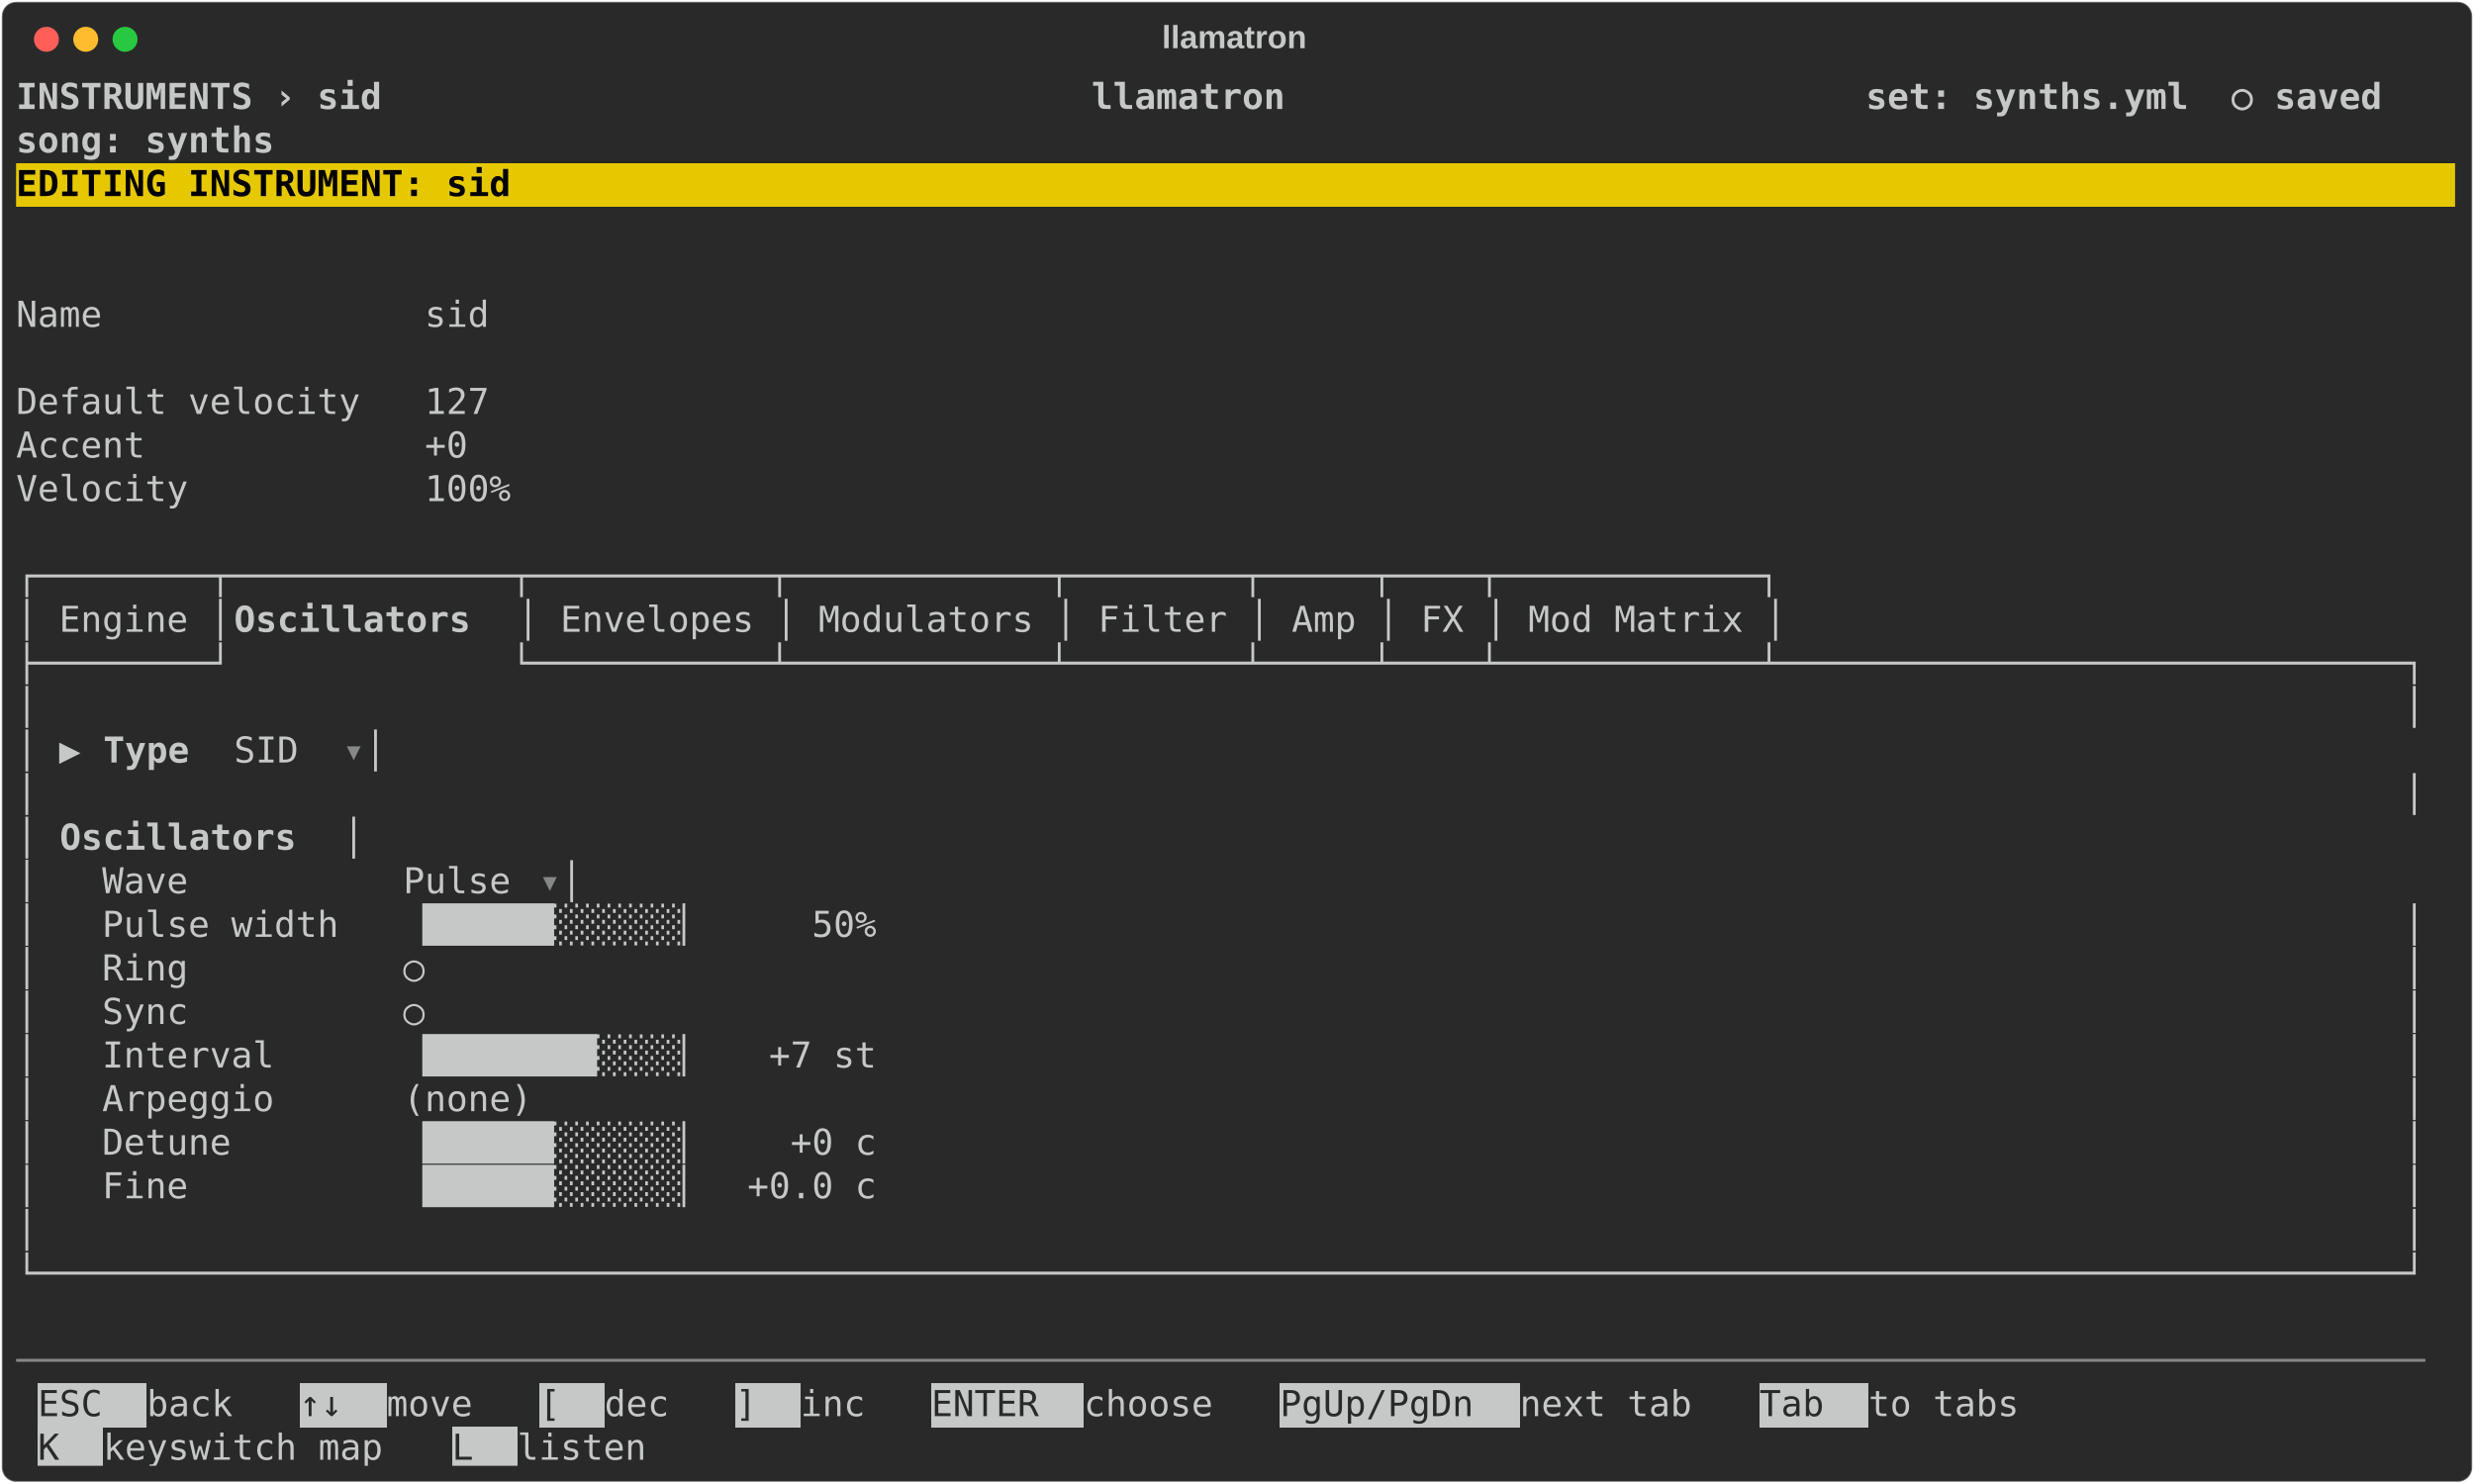
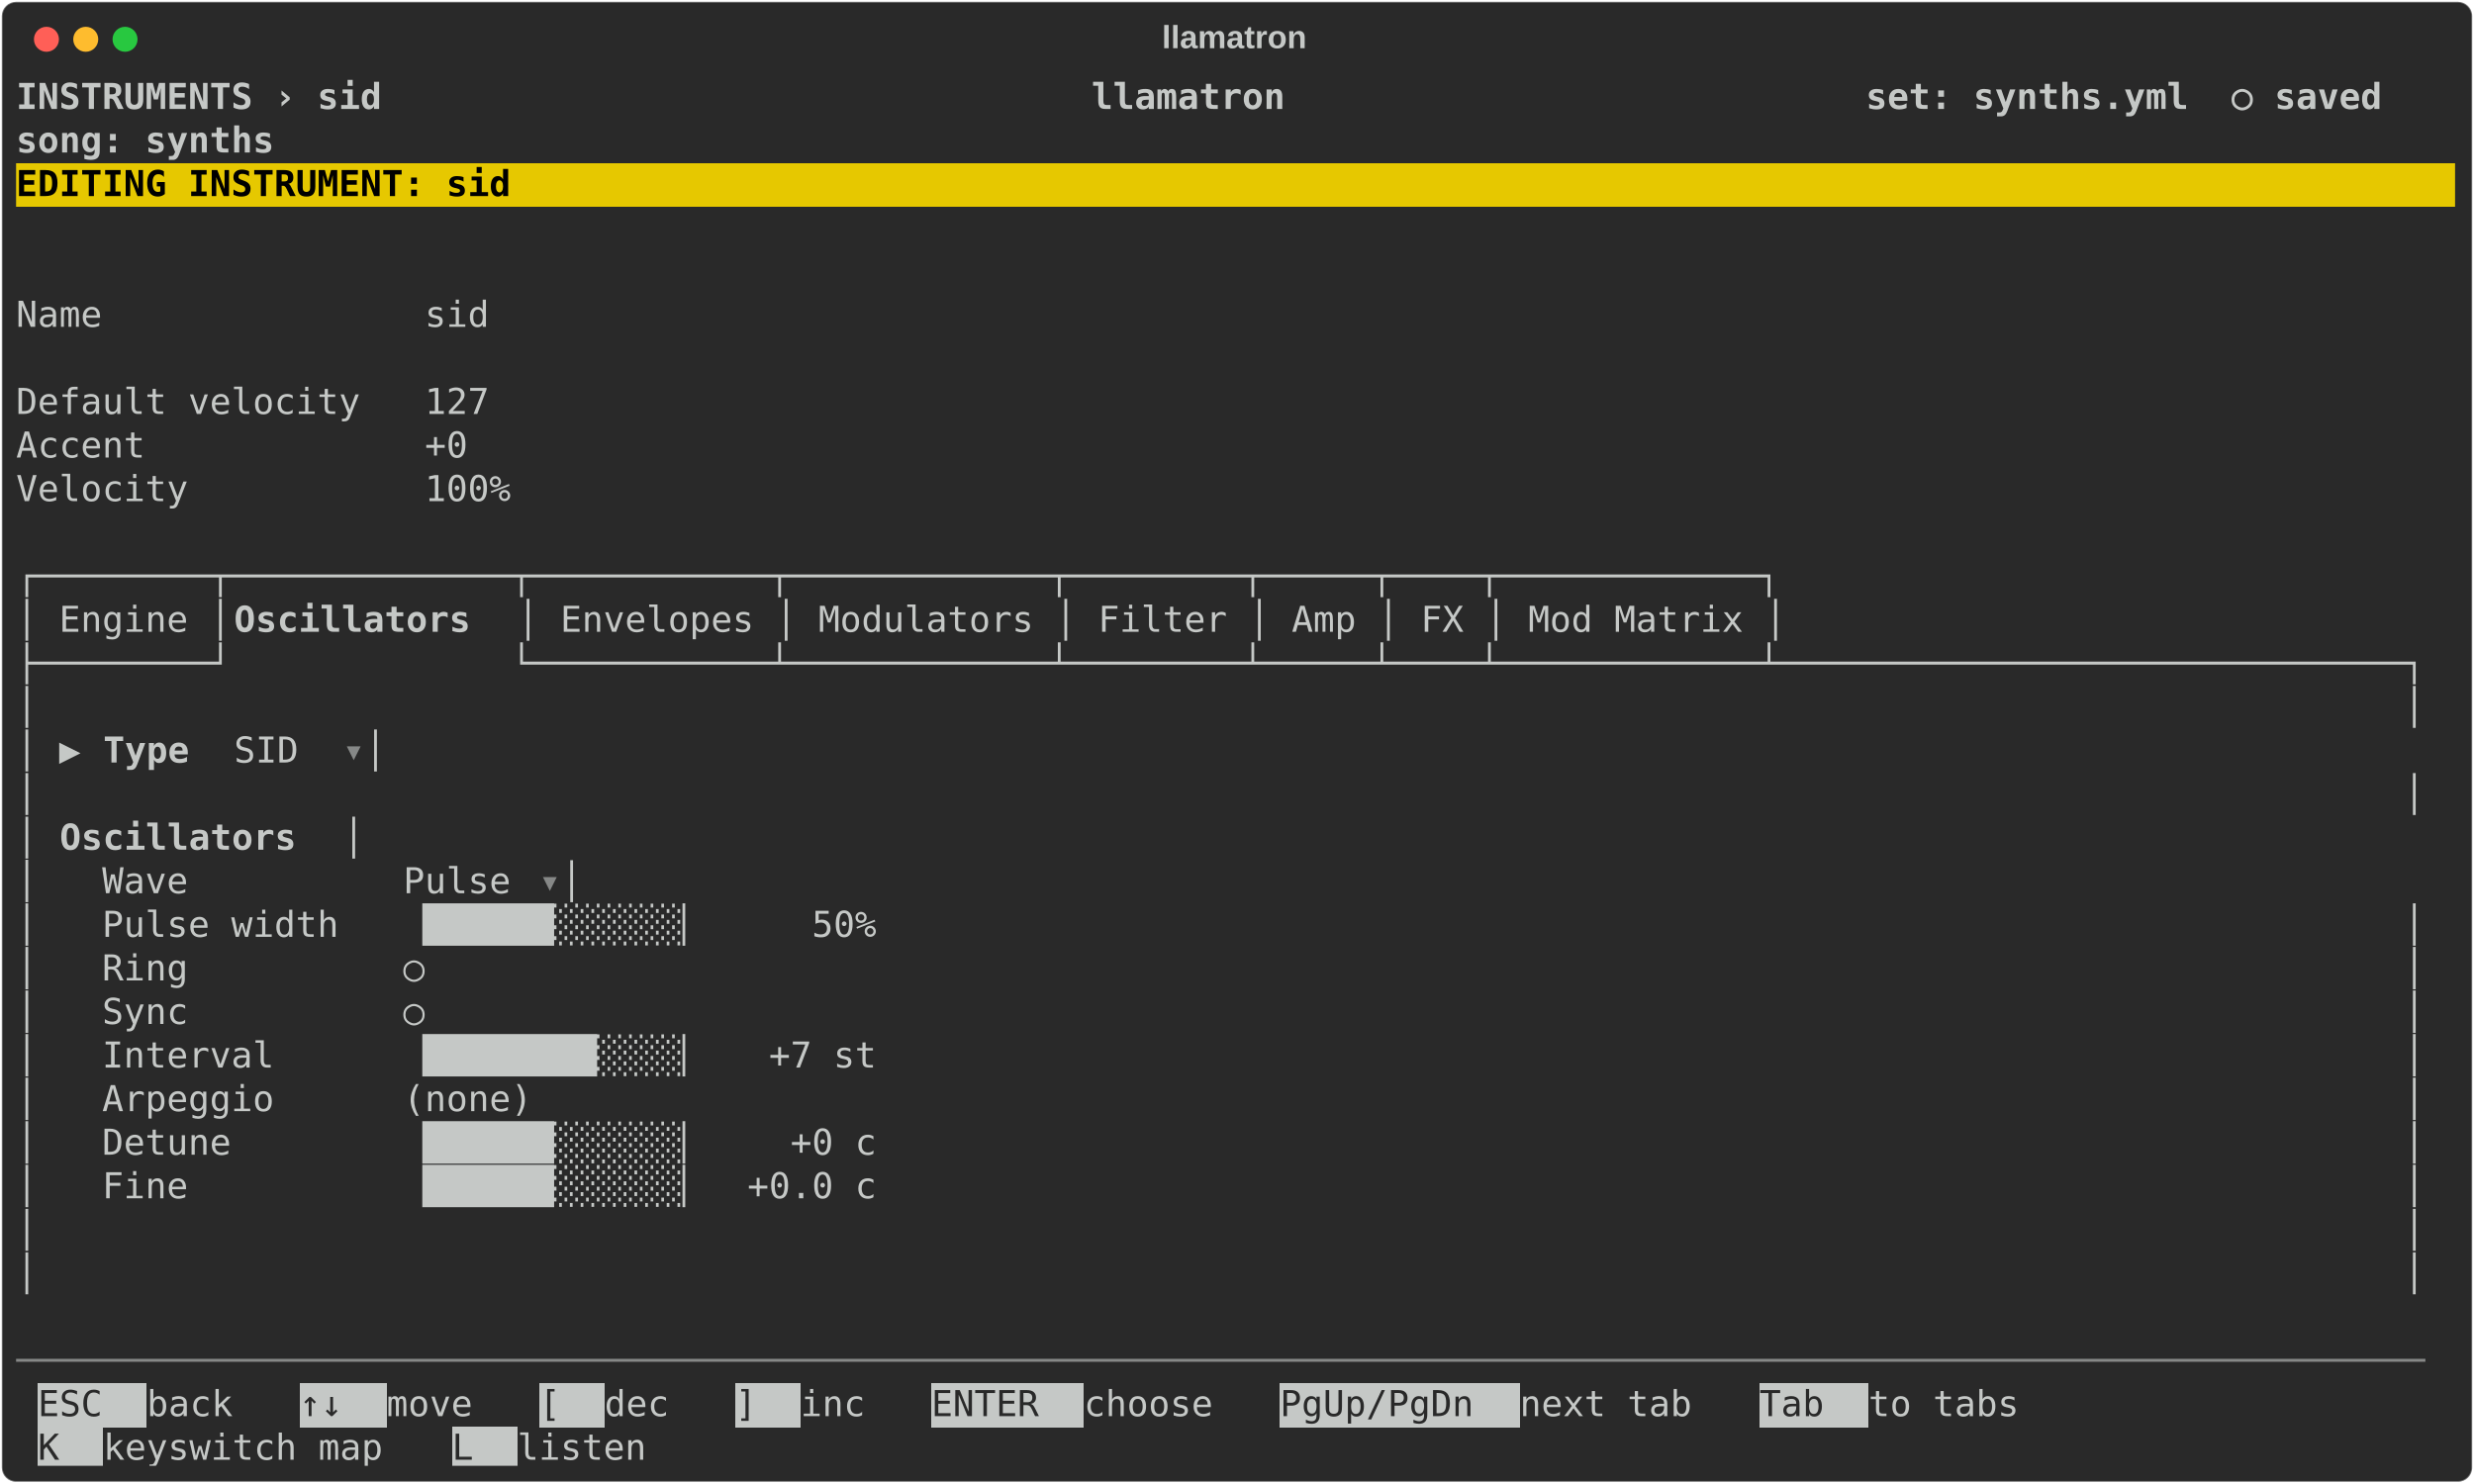
<svg xmlns="http://www.w3.org/2000/svg" class="rich-terminal" viewBox="0 0 1385 830.8">
  <style>

    @font-face {
        font-family: "Fira Code";
        src: local("FiraCode-Regular"),
                url("https://cdnjs.cloudflare.com/ajax/libs/firacode/6.2.0/woff2/FiraCode-Regular.woff2") format("woff2"),
                url("https://cdnjs.cloudflare.com/ajax/libs/firacode/6.2.0/woff/FiraCode-Regular.woff") format("woff");
        font-style: normal;
        font-weight: 400;
    }
    @font-face {
        font-family: "Fira Code";
        src: local("FiraCode-Bold"),
                url("https://cdnjs.cloudflare.com/ajax/libs/firacode/6.2.0/woff2/FiraCode-Bold.woff2") format("woff2"),
                url("https://cdnjs.cloudflare.com/ajax/libs/firacode/6.2.0/woff/FiraCode-Bold.woff") format("woff");
        font-style: bold;
        font-weight: 700;
    }

    .terminal-synth_sid-matrix {
        font-family: Fira Code, monospace;
        font-size: 20px;
        line-height: 24.4px;
        font-variant-east-asian: full-width;
    }

    .terminal-synth_sid-title {
        font-size: 18px;
        font-weight: bold;
        font-family: arial;
    }

    .terminal-synth_sid-r1 { fill: #c5c8c6;font-weight: bold }
.terminal-synth_sid-r2 { fill: #c5c8c6 }
.terminal-synth_sid-r3 { fill: #000000;font-weight: bold }
.terminal-synth_sid-r4 { fill: #868887 }
.terminal-synth_sid-r5 { fill: #292929 }
    </style>
  <defs>
    <clipPath id="terminal-synth_sid-clip-terminal">
      <rect x="0" y="0" width="1365.4" height="779.8" />
    </clipPath>
    <clipPath id="terminal-synth_sid-line-0">
      <rect x="0" y="1.5" width="1366.4" height="24.65" />
    </clipPath>
    <clipPath id="terminal-synth_sid-line-1">
      <rect x="0" y="25.9" width="1366.4" height="24.65" />
    </clipPath>
    <clipPath id="terminal-synth_sid-line-2">
      <rect x="0" y="50.3" width="1366.4" height="24.65" />
    </clipPath>
    <clipPath id="terminal-synth_sid-line-3">
      <rect x="0" y="74.7" width="1366.4" height="24.65" />
    </clipPath>
    <clipPath id="terminal-synth_sid-line-4">
      <rect x="0" y="99.1" width="1366.4" height="24.65" />
    </clipPath>
    <clipPath id="terminal-synth_sid-line-5">
      <rect x="0" y="123.5" width="1366.4" height="24.65" />
    </clipPath>
    <clipPath id="terminal-synth_sid-line-6">
      <rect x="0" y="147.9" width="1366.4" height="24.65" />
    </clipPath>
    <clipPath id="terminal-synth_sid-line-7">
      <rect x="0" y="172.3" width="1366.4" height="24.65" />
    </clipPath>
    <clipPath id="terminal-synth_sid-line-8">
      <rect x="0" y="196.7" width="1366.4" height="24.65" />
    </clipPath>
    <clipPath id="terminal-synth_sid-line-9">
      <rect x="0" y="221.1" width="1366.4" height="24.65" />
    </clipPath>
    <clipPath id="terminal-synth_sid-line-10">
      <rect x="0" y="245.5" width="1366.4" height="24.65" />
    </clipPath>
    <clipPath id="terminal-synth_sid-line-11">
      <rect x="0" y="269.9" width="1366.4" height="24.65" />
    </clipPath>
    <clipPath id="terminal-synth_sid-line-12">
      <rect x="0" y="294.3" width="1366.4" height="24.65" />
    </clipPath>
    <clipPath id="terminal-synth_sid-line-13">
      <rect x="0" y="318.7" width="1366.4" height="24.65" />
    </clipPath>
    <clipPath id="terminal-synth_sid-line-14">
      <rect x="0" y="343.1" width="1366.4" height="24.65" />
    </clipPath>
    <clipPath id="terminal-synth_sid-line-15">
      <rect x="0" y="367.5" width="1366.4" height="24.65" />
    </clipPath>
    <clipPath id="terminal-synth_sid-line-16">
      <rect x="0" y="391.9" width="1366.4" height="24.65" />
    </clipPath>
    <clipPath id="terminal-synth_sid-line-17">
      <rect x="0" y="416.3" width="1366.4" height="24.65" />
    </clipPath>
    <clipPath id="terminal-synth_sid-line-18">
      <rect x="0" y="440.7" width="1366.4" height="24.65" />
    </clipPath>
    <clipPath id="terminal-synth_sid-line-19">
      <rect x="0" y="465.1" width="1366.4" height="24.65" />
    </clipPath>
    <clipPath id="terminal-synth_sid-line-20">
      <rect x="0" y="489.5" width="1366.4" height="24.65" />
    </clipPath>
    <clipPath id="terminal-synth_sid-line-21">
      <rect x="0" y="513.9" width="1366.4" height="24.65" />
    </clipPath>
    <clipPath id="terminal-synth_sid-line-22">
      <rect x="0" y="538.3" width="1366.4" height="24.65" />
    </clipPath>
    <clipPath id="terminal-synth_sid-line-23">
      <rect x="0" y="562.7" width="1366.4" height="24.65" />
    </clipPath>
    <clipPath id="terminal-synth_sid-line-24">
      <rect x="0" y="587.1" width="1366.4" height="24.65" />
    </clipPath>
    <clipPath id="terminal-synth_sid-line-25">
      <rect x="0" y="611.5" width="1366.4" height="24.65" />
    </clipPath>
    <clipPath id="terminal-synth_sid-line-26">
      <rect x="0" y="635.9" width="1366.4" height="24.65" />
    </clipPath>
    <clipPath id="terminal-synth_sid-line-27">
      <rect x="0" y="660.3" width="1366.4" height="24.65" />
    </clipPath>
    <clipPath id="terminal-synth_sid-line-28">
      <rect x="0" y="684.7" width="1366.4" height="24.65" />
    </clipPath>
    <clipPath id="terminal-synth_sid-line-29">
      <rect x="0" y="709.1" width="1366.4" height="24.65" />
    </clipPath>
    <clipPath id="terminal-synth_sid-line-30">
      <rect x="0" y="733.5" width="1366.4" height="24.65" />
    </clipPath>
  </defs>
  <rect fill="#292929" stroke="rgba(255,255,255,0.35)" stroke-width="1" x="1" y="1" width="1383" height="828.8" rx="8" />
  <text class="terminal-synth_sid-title" fill="#c5c8c6" text-anchor="middle" x="691" y="27">llamatron</text>
  <g transform="translate(26,22)">
    <circle cx="0" cy="0" r="7" fill="#ff5f57" />
    <circle cx="22" cy="0" r="7" fill="#febc2e" />
    <circle cx="44" cy="0" r="7" fill="#28c840" />
  </g>
  <g transform="translate(9, 41)" clip-path="url(#terminal-synth_sid-clip-terminal)">
    <rect fill="#e6c800" x="0" y="50.3" width="1366.4" height="24.65" shape-rendering="crispEdges" />
    <rect fill="#c5c8c6" x="12.2" y="733.5" width="61" height="24.65" shape-rendering="crispEdges" />
    <rect fill="#c5c8c6" x="158.6" y="733.5" width="48.8" height="24.65" shape-rendering="crispEdges" />
    <rect fill="#c5c8c6" x="292.8" y="733.5" width="36.6" height="24.65" shape-rendering="crispEdges" />
    <rect fill="#c5c8c6" x="402.6" y="733.5" width="36.6" height="24.65" shape-rendering="crispEdges" />
    <rect fill="#c5c8c6" x="512.4" y="733.5" width="85.4" height="24.65" shape-rendering="crispEdges" />
    <rect fill="#c5c8c6" x="707.6" y="733.5" width="134.2" height="24.65" shape-rendering="crispEdges" />
    <rect fill="#c5c8c6" x="976" y="733.5" width="61" height="24.65" shape-rendering="crispEdges" />
    <rect fill="#c5c8c6" x="12.2" y="757.9" width="36.6" height="24.65" shape-rendering="crispEdges" />
    <rect fill="#c5c8c6" x="244" y="757.9" width="36.6" height="24.65" shape-rendering="crispEdges" />
    <g class="terminal-synth_sid-matrix">
      <text class="terminal-synth_sid-r1" x="0" y="20" textLength="1366.4" clip-path="url(#terminal-synth_sid-line-0)"> INSTRUMENTS › sid                                 llamatron                           set: synths.yml  ○ saved </text>
      <text class="terminal-synth_sid-r2" x="1366.4" y="20" textLength="12.2" clip-path="url(#terminal-synth_sid-line-0)">
</text>
      <text class="terminal-synth_sid-r1" x="0" y="44.4" textLength="1366.4" clip-path="url(#terminal-synth_sid-line-1)">                                                                                       song: synths             </text>
      <text class="terminal-synth_sid-r2" x="1366.4" y="44.4" textLength="12.2" clip-path="url(#terminal-synth_sid-line-1)">
</text>
      <text class="terminal-synth_sid-r3" x="0" y="68.8" textLength="1366.4" clip-path="url(#terminal-synth_sid-line-2)"> EDITING INSTRUMENT: sid                                                                                        </text>
      <text class="terminal-synth_sid-r2" x="1366.4" y="68.8" textLength="12.2" clip-path="url(#terminal-synth_sid-line-2)">
</text>
      <text class="terminal-synth_sid-r2" x="1366.4" y="93.2" textLength="12.2" clip-path="url(#terminal-synth_sid-line-3)">
</text>
      <text class="terminal-synth_sid-r2" x="1366.4" y="117.6" textLength="12.2" clip-path="url(#terminal-synth_sid-line-4)">
</text>
      <text class="terminal-synth_sid-r2" x="0" y="142" textLength="305" clip-path="url(#terminal-synth_sid-line-5)">  Name               sid </text>
      <text class="terminal-synth_sid-r2" x="1366.4" y="142" textLength="12.2" clip-path="url(#terminal-synth_sid-line-5)">
</text>
      <text class="terminal-synth_sid-r2" x="1366.4" y="166.4" textLength="12.2" clip-path="url(#terminal-synth_sid-line-6)">
</text>
      <text class="terminal-synth_sid-r2" x="0" y="190.8" textLength="305" clip-path="url(#terminal-synth_sid-line-7)">  Default velocity   127 </text>
      <text class="terminal-synth_sid-r2" x="1366.4" y="190.8" textLength="12.2" clip-path="url(#terminal-synth_sid-line-7)">
</text>
      <text class="terminal-synth_sid-r2" x="0" y="215.2" textLength="292.8" clip-path="url(#terminal-synth_sid-line-8)">  Accent             +0 </text>
      <text class="terminal-synth_sid-r2" x="1366.4" y="215.2" textLength="12.2" clip-path="url(#terminal-synth_sid-line-8)">
</text>
      <text class="terminal-synth_sid-r2" x="0" y="239.6" textLength="317.2" clip-path="url(#terminal-synth_sid-line-9)">  Velocity           100% </text>
      <text class="terminal-synth_sid-r2" x="1366.4" y="239.6" textLength="12.2" clip-path="url(#terminal-synth_sid-line-9)">
</text>
      <text class="terminal-synth_sid-r2" x="1366.4" y="264" textLength="12.2" clip-path="url(#terminal-synth_sid-line-10)">
</text>
      <text class="terminal-synth_sid-r2" x="0" y="288.4" textLength="1000.4" clip-path="url(#terminal-synth_sid-line-11)">┌────────┬─────────────┬───────────┬────────────┬────────┬─────┬────┬────────────┐</text>
      <text class="terminal-synth_sid-r2" x="1366.4" y="288.4" textLength="12.2" clip-path="url(#terminal-synth_sid-line-11)">
</text>
      <text class="terminal-synth_sid-r2" x="0" y="312.8" textLength="122" clip-path="url(#terminal-synth_sid-line-12)">│ Engine │</text>
      <text class="terminal-synth_sid-r1" x="122" y="312.8" textLength="158.6" clip-path="url(#terminal-synth_sid-line-12)"> Oscillators </text>
      <text class="terminal-synth_sid-r2" x="280.6" y="312.8" textLength="719.8" clip-path="url(#terminal-synth_sid-line-12)">│ Envelopes │ Modulators │ Filter │ Amp │ FX │ Mod Matrix │</text>
      <text class="terminal-synth_sid-r2" x="1366.4" y="312.8" textLength="12.2" clip-path="url(#terminal-synth_sid-line-12)">
</text>
      <text class="terminal-synth_sid-r2" x="0" y="337.2" textLength="1366.4" clip-path="url(#terminal-synth_sid-line-13)">├────────┘             └───────────┴────────────┴────────┴─────┴────┴────────────┴─────────────────────────────┐</text>
      <text class="terminal-synth_sid-r2" x="1366.4" y="337.2" textLength="12.2" clip-path="url(#terminal-synth_sid-line-13)">
</text>
      <text class="terminal-synth_sid-r2" x="0" y="361.6" textLength="1366.4" clip-path="url(#terminal-synth_sid-line-14)">│                                                                                                              │</text>
      <text class="terminal-synth_sid-r2" x="1366.4" y="361.6" textLength="12.2" clip-path="url(#terminal-synth_sid-line-14)">
</text>
      <text class="terminal-synth_sid-r2" x="0" y="386" textLength="48.8" clip-path="url(#terminal-synth_sid-line-15)">│ ▶ </text>
      <text class="terminal-synth_sid-r1" x="48.8" y="386" textLength="73.2" clip-path="url(#terminal-synth_sid-line-15)">Type  </text>
      <text class="terminal-synth_sid-r2" x="122" y="386" textLength="61" clip-path="url(#terminal-synth_sid-line-15)"> SID </text>
      <text class="terminal-synth_sid-r4" x="183" y="386" textLength="12.2" clip-path="url(#terminal-synth_sid-line-15)">▾</text>
      <text class="terminal-synth_sid-r2" x="195.2" y="386" textLength="1171.2" clip-path="url(#terminal-synth_sid-line-15)">                                                                                               │</text>
      <text class="terminal-synth_sid-r2" x="1366.4" y="386" textLength="12.2" clip-path="url(#terminal-synth_sid-line-15)">
</text>
      <text class="terminal-synth_sid-r2" x="0" y="410.4" textLength="1366.4" clip-path="url(#terminal-synth_sid-line-16)">│                                                                                                              │</text>
      <text class="terminal-synth_sid-r2" x="1366.4" y="410.4" textLength="12.2" clip-path="url(#terminal-synth_sid-line-16)">
</text>
      <text class="terminal-synth_sid-r2" x="0" y="434.8" textLength="24.4" clip-path="url(#terminal-synth_sid-line-17)">│ </text>
      <text class="terminal-synth_sid-r1" x="24.4" y="434.8" textLength="158.6" clip-path="url(#terminal-synth_sid-line-17)">  Oscillators</text>
      <text class="terminal-synth_sid-r2" x="183" y="434.8" textLength="1183.4" clip-path="url(#terminal-synth_sid-line-17)">                                                                                                │</text>
      <text class="terminal-synth_sid-r2" x="1366.4" y="434.8" textLength="12.2" clip-path="url(#terminal-synth_sid-line-17)">
</text>
      <text class="terminal-synth_sid-r2" x="0" y="459.2" textLength="292.8" clip-path="url(#terminal-synth_sid-line-18)">│   Wave          Pulse </text>
      <text class="terminal-synth_sid-r4" x="292.8" y="459.2" textLength="12.2" clip-path="url(#terminal-synth_sid-line-18)">▾</text>
      <text class="terminal-synth_sid-r2" x="305" y="459.2" textLength="1061.4" clip-path="url(#terminal-synth_sid-line-18)">                                                                                      │</text>
      <text class="terminal-synth_sid-r2" x="1366.4" y="459.2" textLength="12.2" clip-path="url(#terminal-synth_sid-line-18)">
</text>
      <text class="terminal-synth_sid-r2" x="0" y="483.6" textLength="1366.4" clip-path="url(#terminal-synth_sid-line-19)">│   Pulse width   ▕██████░░░░░░▏     50%                                                                       │</text>
      <text class="terminal-synth_sid-r2" x="1366.4" y="483.6" textLength="12.2" clip-path="url(#terminal-synth_sid-line-19)">
</text>
      <text class="terminal-synth_sid-r2" x="0" y="508" textLength="1366.4" clip-path="url(#terminal-synth_sid-line-20)">│   Ring          ○                                                                                            │</text>
      <text class="terminal-synth_sid-r2" x="1366.4" y="508" textLength="12.2" clip-path="url(#terminal-synth_sid-line-20)">
</text>
      <text class="terminal-synth_sid-r2" x="0" y="532.4" textLength="1366.4" clip-path="url(#terminal-synth_sid-line-21)">│   Sync          ○                                                                                            │</text>
      <text class="terminal-synth_sid-r2" x="1366.4" y="532.4" textLength="12.2" clip-path="url(#terminal-synth_sid-line-21)">
</text>
      <text class="terminal-synth_sid-r2" x="0" y="556.8" textLength="1366.4" clip-path="url(#terminal-synth_sid-line-22)">│   Interval      ▕████████░░░░▏   +7 st                                                                       │</text>
      <text class="terminal-synth_sid-r2" x="1366.4" y="556.8" textLength="12.2" clip-path="url(#terminal-synth_sid-line-22)">
</text>
      <text class="terminal-synth_sid-r2" x="0" y="581.2" textLength="1366.4" clip-path="url(#terminal-synth_sid-line-23)">│   Arpeggio      (none)                                                                                       │</text>
      <text class="terminal-synth_sid-r2" x="1366.4" y="581.2" textLength="12.2" clip-path="url(#terminal-synth_sid-line-23)">
</text>
      <text class="terminal-synth_sid-r2" x="0" y="605.6" textLength="1366.4" clip-path="url(#terminal-synth_sid-line-24)">│   Detune        ▕██████░░░░░░▏    +0 c                                                                       │</text>
      <text class="terminal-synth_sid-r2" x="1366.4" y="605.6" textLength="12.2" clip-path="url(#terminal-synth_sid-line-24)">
</text>
      <text class="terminal-synth_sid-r2" x="0" y="630" textLength="1366.4" clip-path="url(#terminal-synth_sid-line-25)">│   Fine          ▕██████░░░░░░▏  +0.0 c                                                                       │</text>
      <text class="terminal-synth_sid-r2" x="1366.4" y="630" textLength="12.2" clip-path="url(#terminal-synth_sid-line-25)">
</text>
      <text class="terminal-synth_sid-r2" x="0" y="654.4" textLength="1366.4" clip-path="url(#terminal-synth_sid-line-26)">│                                                                                                              │</text>
      <text class="terminal-synth_sid-r2" x="1366.4" y="654.4" textLength="12.2" clip-path="url(#terminal-synth_sid-line-26)">
</text>
-       <text class="terminal-synth_sid-r2" x="0" y="678.8" textLength="1366.4" clip-path="url(#terminal-synth_sid-line-27)">└──────────────────────────────────────────────────────────────────────────────────────────────────────────────┘</text>
+       <text class="terminal-synth_sid-r2" x="0" y="678.8" textLength="1366.4" clip-path="url(#terminal-synth_sid-line-27)">│                                                                                                              │</text>
      <text class="terminal-synth_sid-r2" x="1366.4" y="678.8" textLength="12.2" clip-path="url(#terminal-synth_sid-line-27)">
</text>
      <text class="terminal-synth_sid-r2" x="1366.4" y="703.2" textLength="12.2" clip-path="url(#terminal-synth_sid-line-28)">
</text>
      <text class="terminal-synth_sid-r4" x="0" y="727.6" textLength="1366.4" clip-path="url(#terminal-synth_sid-line-29)">────────────────────────────────────────────────────────────────────────────────────────────────────────────────</text>
      <text class="terminal-synth_sid-r2" x="1366.4" y="727.6" textLength="12.2" clip-path="url(#terminal-synth_sid-line-29)">
</text>
      <text class="terminal-synth_sid-r5" x="12.2" y="752" textLength="61" clip-path="url(#terminal-synth_sid-line-30)"> ESC </text>
      <text class="terminal-synth_sid-r2" x="73.2" y="752" textLength="85.4" clip-path="url(#terminal-synth_sid-line-30)"> back  </text>
      <text class="terminal-synth_sid-r5" x="158.6" y="752" textLength="48.8" clip-path="url(#terminal-synth_sid-line-30)"> ↑↓ </text>
      <text class="terminal-synth_sid-r2" x="207.4" y="752" textLength="85.4" clip-path="url(#terminal-synth_sid-line-30)"> move  </text>
      <text class="terminal-synth_sid-r5" x="292.8" y="752" textLength="36.6" clip-path="url(#terminal-synth_sid-line-30)"> [ </text>
      <text class="terminal-synth_sid-r2" x="329.4" y="752" textLength="73.2" clip-path="url(#terminal-synth_sid-line-30)"> dec  </text>
      <text class="terminal-synth_sid-r5" x="402.6" y="752" textLength="36.6" clip-path="url(#terminal-synth_sid-line-30)"> ] </text>
      <text class="terminal-synth_sid-r2" x="439.2" y="752" textLength="73.2" clip-path="url(#terminal-synth_sid-line-30)"> inc  </text>
      <text class="terminal-synth_sid-r5" x="512.4" y="752" textLength="85.4" clip-path="url(#terminal-synth_sid-line-30)"> ENTER </text>
      <text class="terminal-synth_sid-r2" x="597.8" y="752" textLength="109.8" clip-path="url(#terminal-synth_sid-line-30)"> choose  </text>
      <text class="terminal-synth_sid-r5" x="707.6" y="752" textLength="134.2" clip-path="url(#terminal-synth_sid-line-30)"> PgUp/PgDn </text>
      <text class="terminal-synth_sid-r2" x="841.8" y="752" textLength="134.2" clip-path="url(#terminal-synth_sid-line-30)"> next tab  </text>
      <text class="terminal-synth_sid-r5" x="976" y="752" textLength="61" clip-path="url(#terminal-synth_sid-line-30)"> Tab </text>
      <text class="terminal-synth_sid-r2" x="1037" y="752" textLength="122" clip-path="url(#terminal-synth_sid-line-30)"> to tabs  </text>
      <text class="terminal-synth_sid-r2" x="1366.4" y="752" textLength="12.2" clip-path="url(#terminal-synth_sid-line-30)">
</text>
      <text class="terminal-synth_sid-r5" x="12.2" y="776.4" textLength="36.6" clip-path="url(#terminal-synth_sid-line-31)"> K </text>
      <text class="terminal-synth_sid-r2" x="48.8" y="776.4" textLength="195.2" clip-path="url(#terminal-synth_sid-line-31)"> keyswitch map  </text>
      <text class="terminal-synth_sid-r5" x="244" y="776.4" textLength="36.6" clip-path="url(#terminal-synth_sid-line-31)"> L </text>
      <text class="terminal-synth_sid-r2" x="280.6" y="776.4" textLength="109.8" clip-path="url(#terminal-synth_sid-line-31)"> listen  </text>
    </g>
  </g>
</svg>
